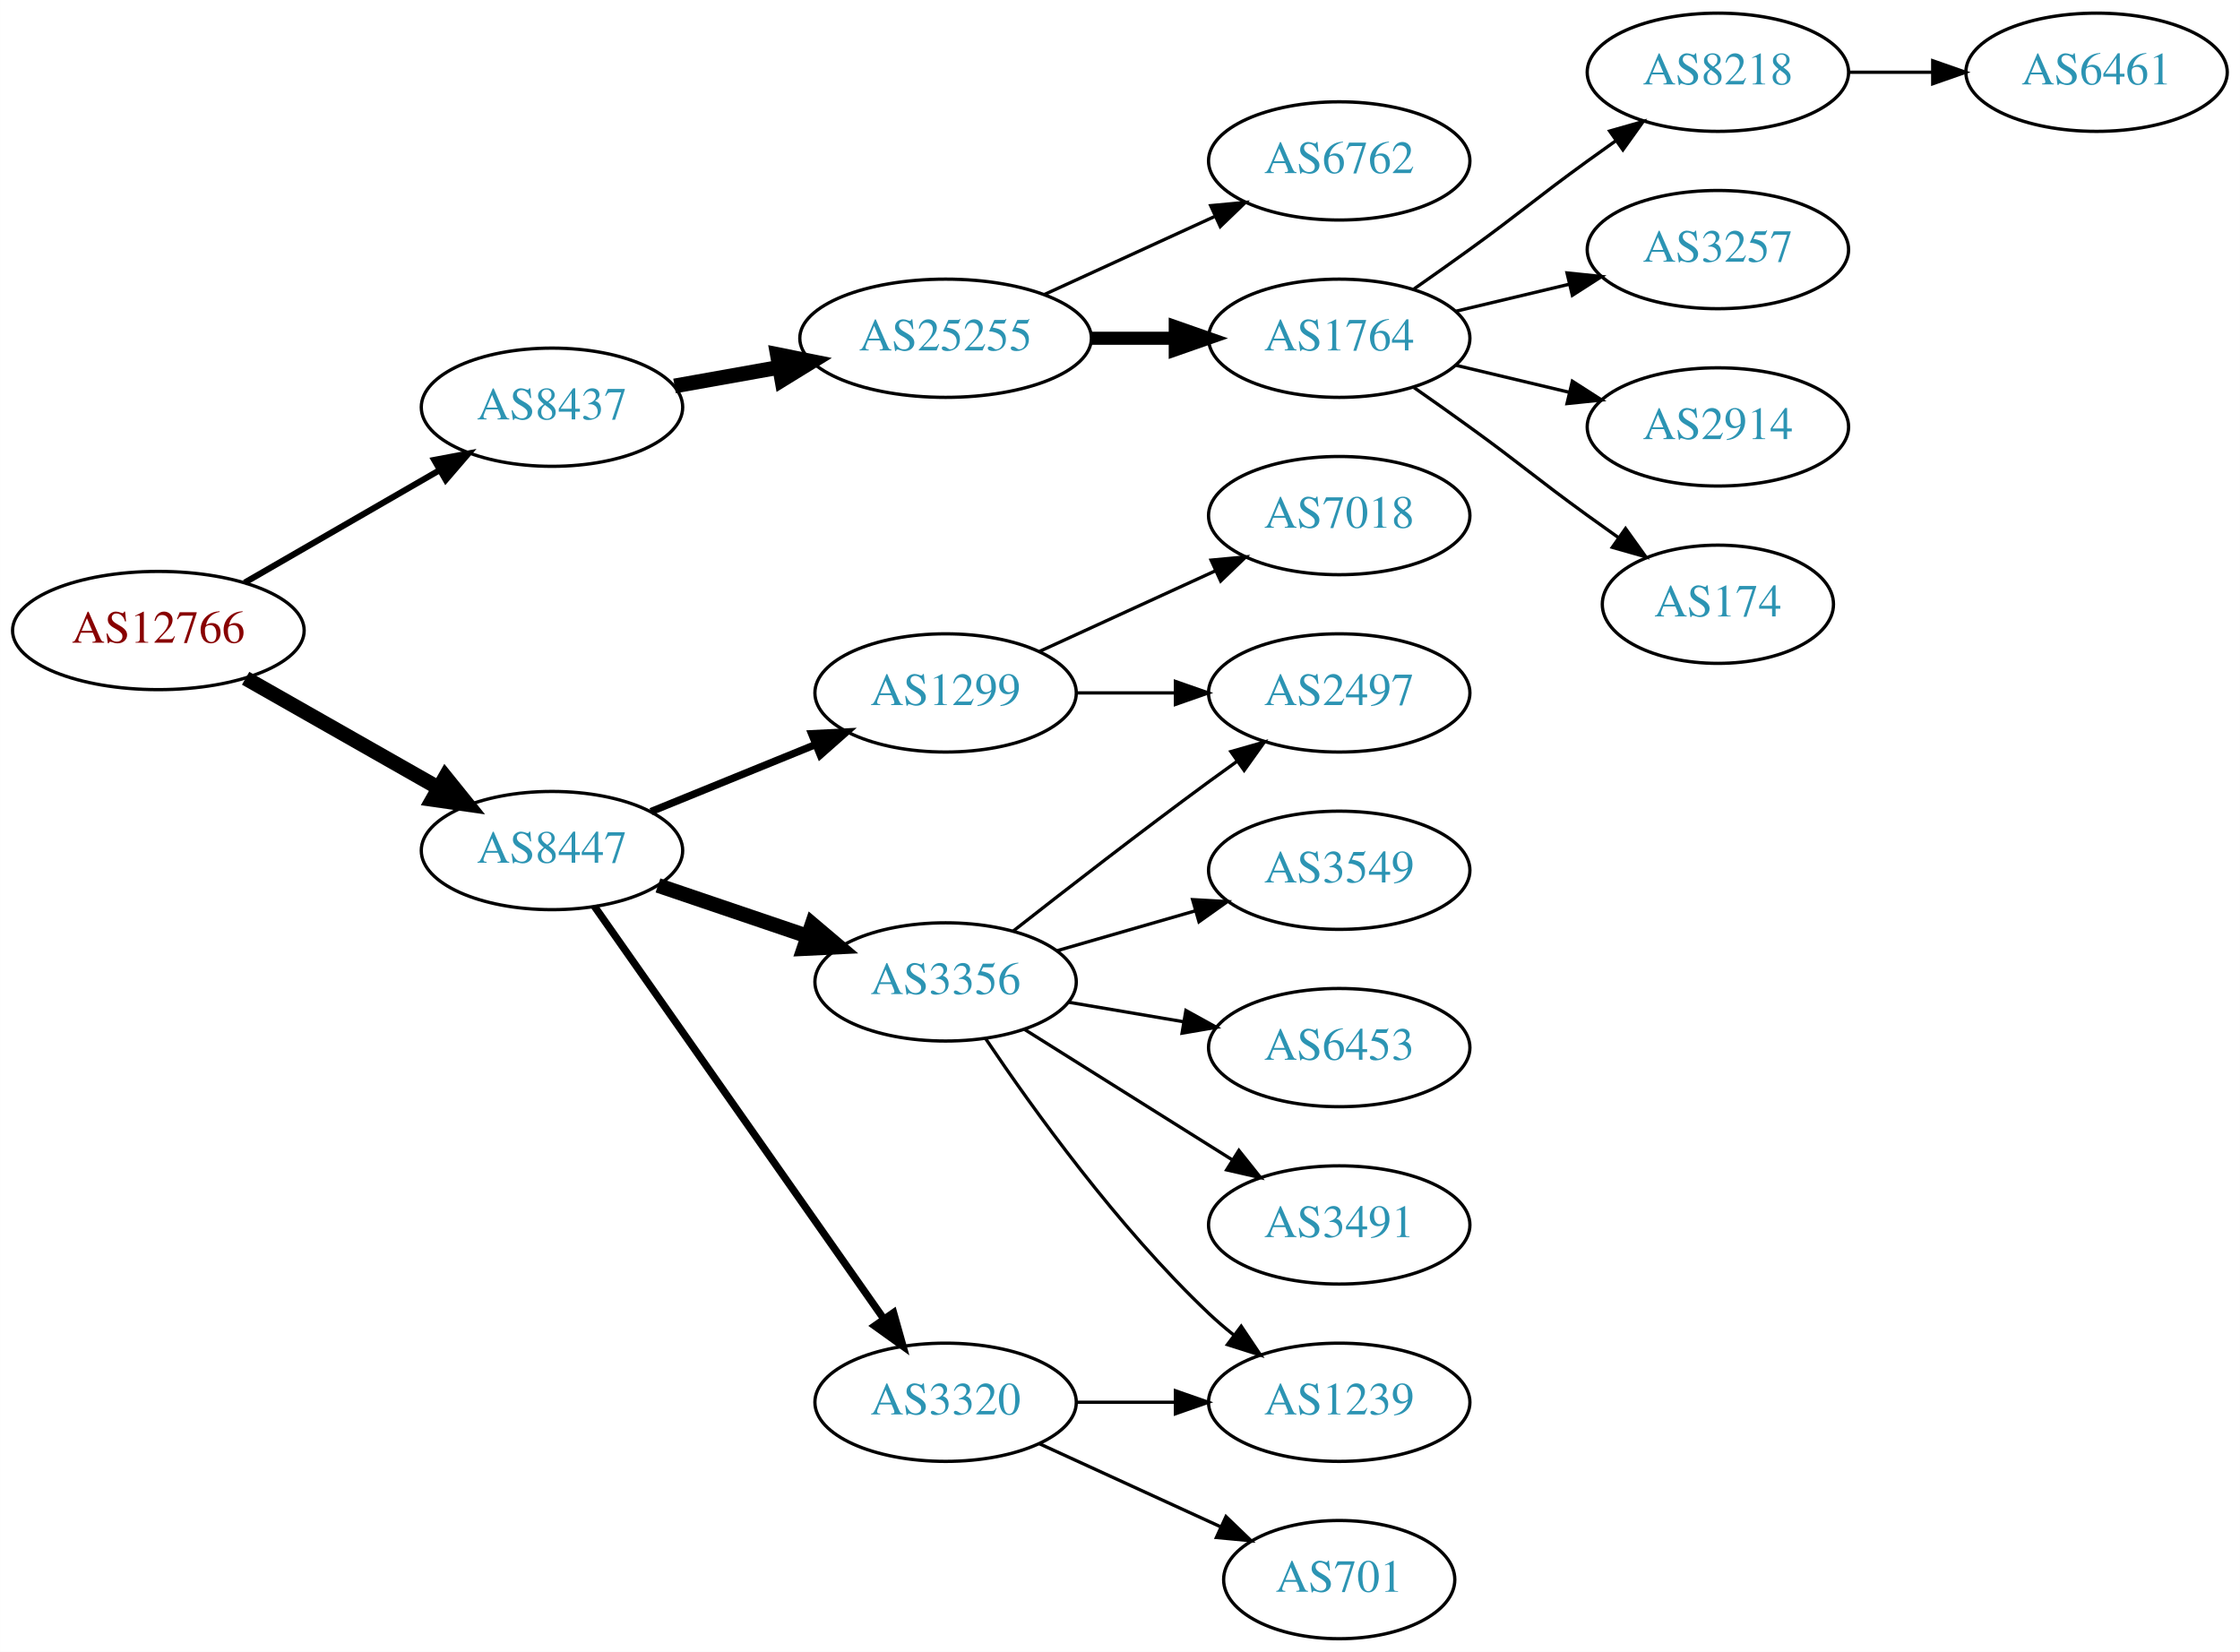
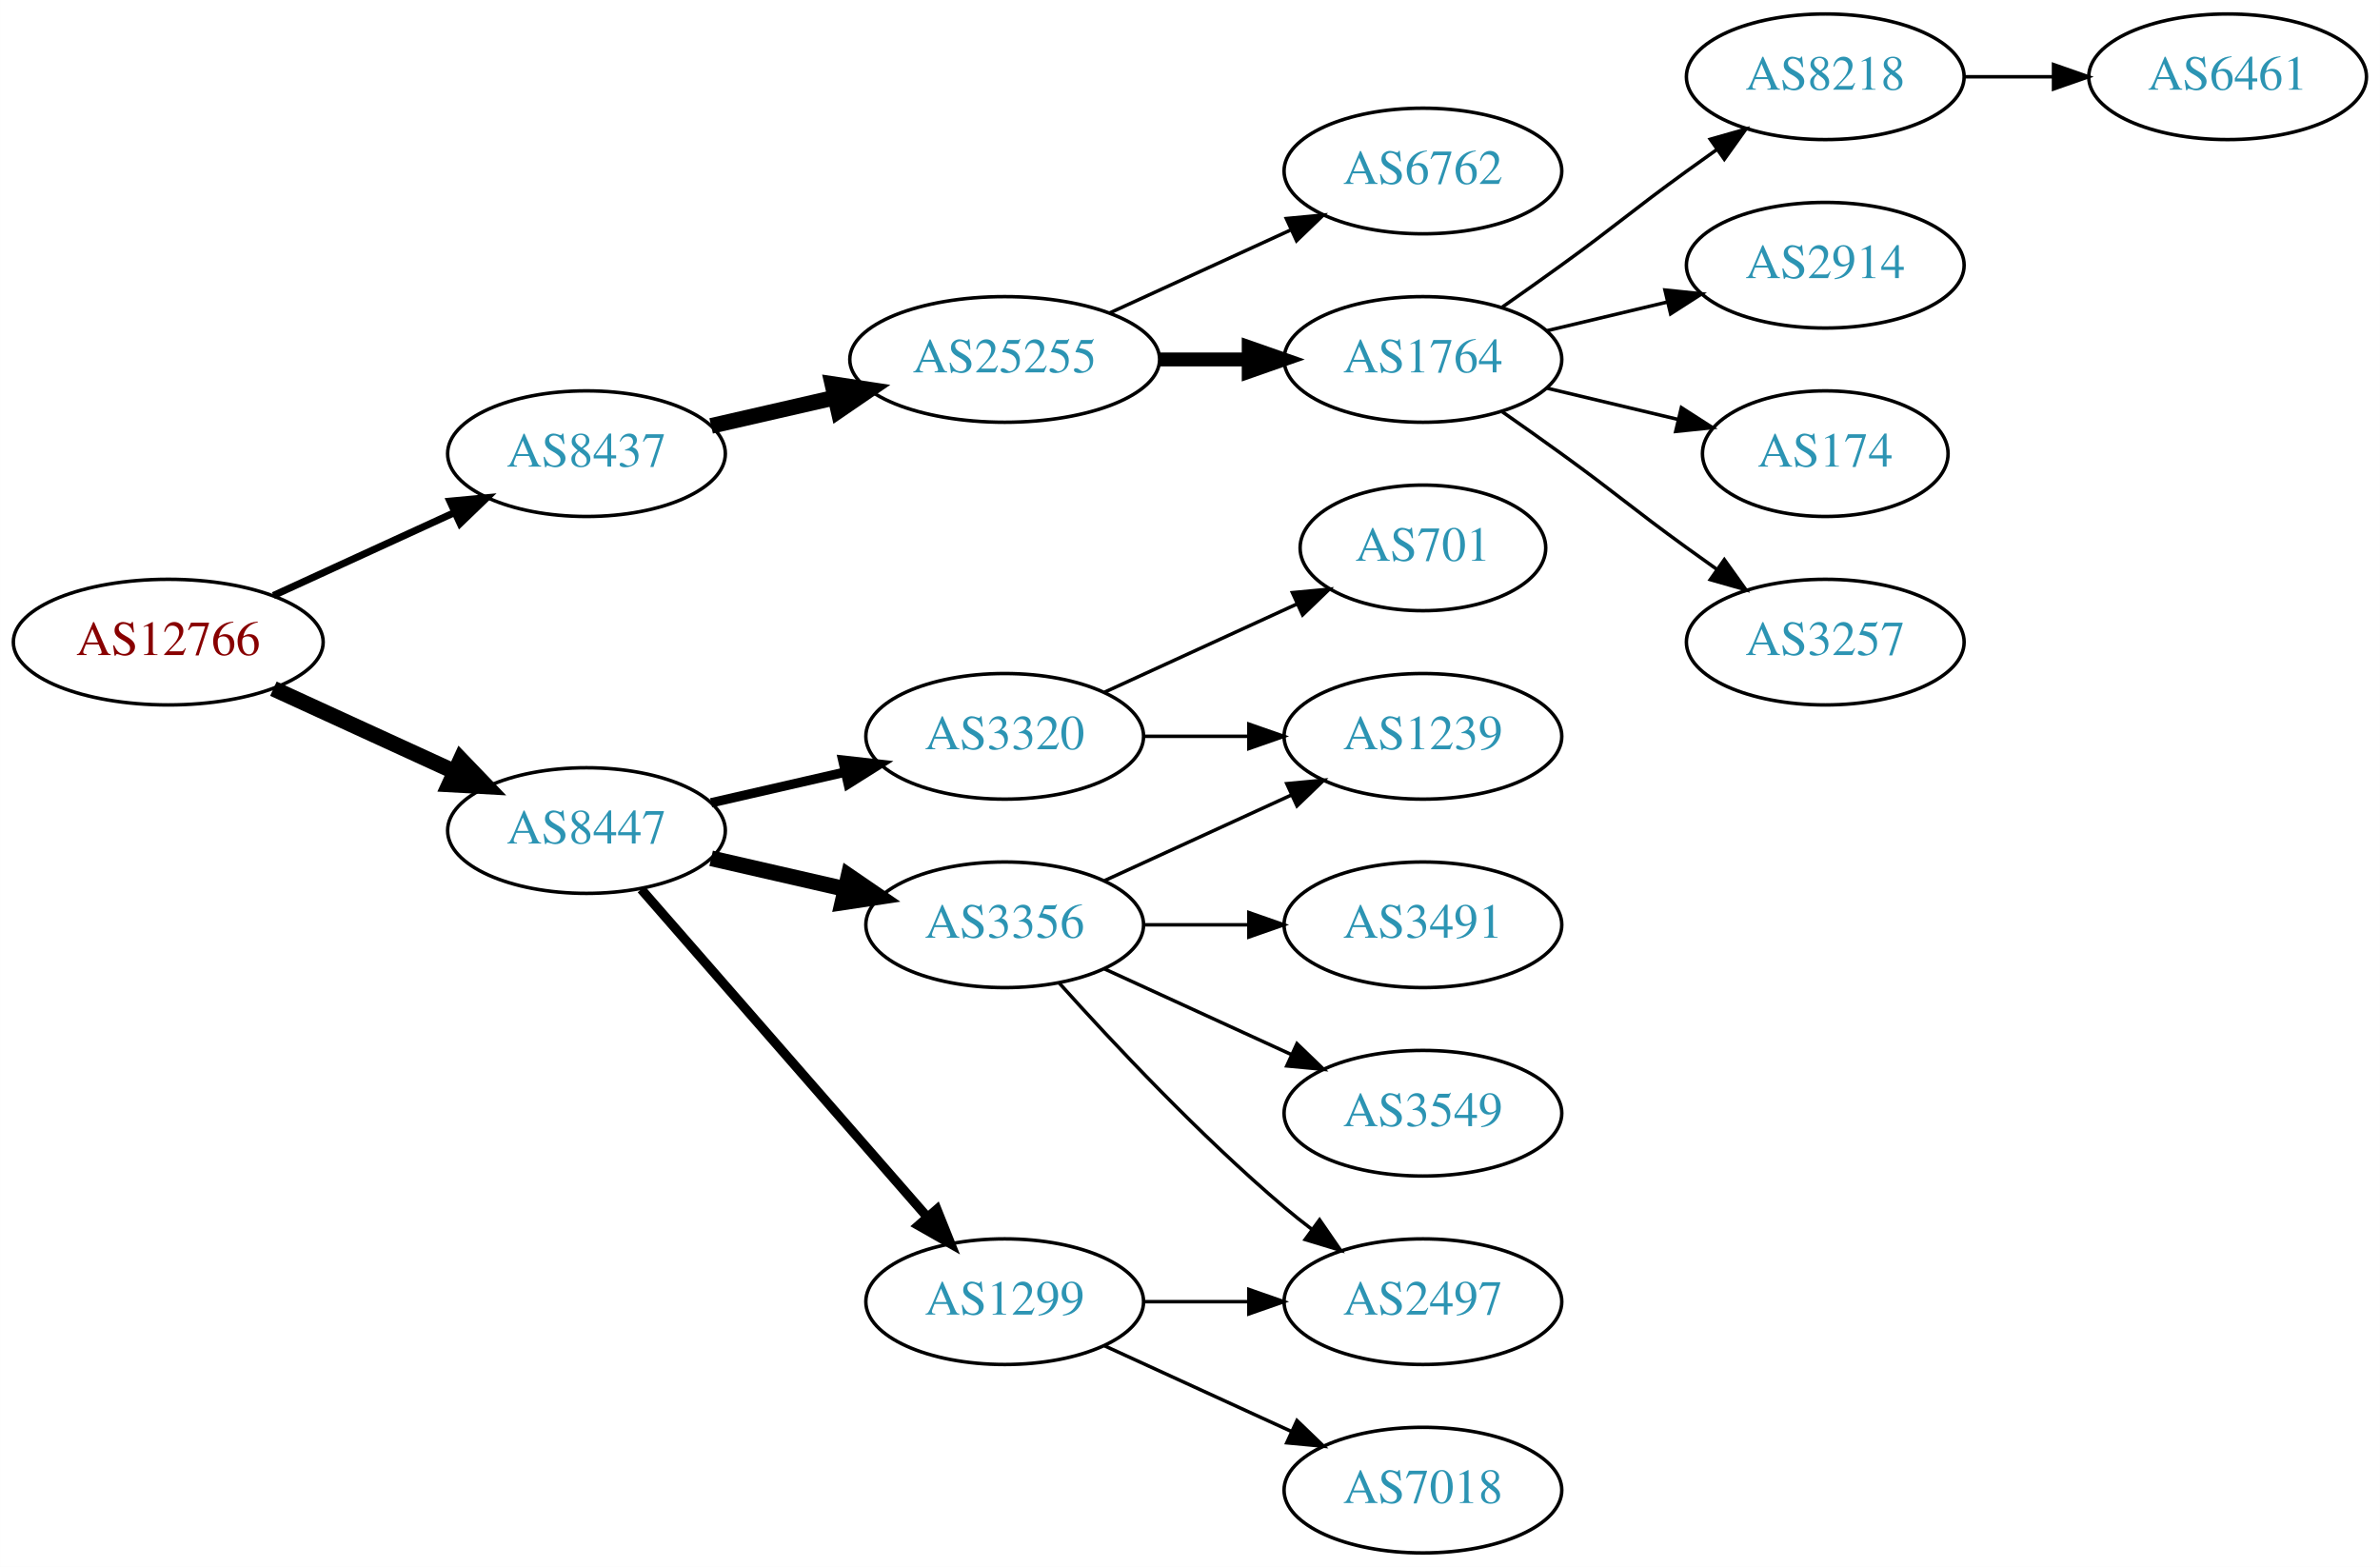
- <svg xmlns="http://www.w3.org/2000/svg" xmlns:xlink="http://www.w3.org/1999/xlink" width="682pt" height="503pt" viewBox="0.00 0.00 681.96 503.00">
-   <g id="graph0" class="graph" transform="scale(1 1) rotate(0) translate(4 499)">
-     <polygon fill="white" stroke="none" points="-4,4 -4,-499 677.956,-499 677.956,4 -4,4" />
+ <svg xmlns="http://www.w3.org/2000/svg" xmlns:xlink="http://www.w3.org/1999/xlink" width="682pt" height="449pt" viewBox="0.00 0.00 681.96 449.00">
+   <g id="graph0" class="graph" transform="scale(1 1) rotate(0) translate(4 445)">
+     <polygon fill="white" stroke="none" points="-4,4 -4,-445 677.956,-445 677.956,4 -4,4" />
    <g id="node1" class="node">
      <g id="a_node1">
        <a xlink:href="/asn/12766" xlink:title="AS12766 ~ UNSPECIFIED [AT]">
-           <ellipse fill="#ffffff" stroke="black" cx="44.196" cy="-307" rx="44.393" ry="18" />
-           <text text-anchor="middle" x="44.196" y="-303.3" font-family="Times,serif" font-size="14.00" fill="#880000">AS12766</text>
+           <ellipse fill="#ffffff" stroke="black" cx="44.196" cy="-261" rx="44.393" ry="18" />
+           <text text-anchor="middle" x="44.196" y="-257.3" font-family="Times,serif" font-size="14.00" fill="#880000">AS12766</text>
        </a>
      </g>
    </g>
    <g id="node2" class="node">
      <g id="a_node2">
        <a xlink:href="/asn/8437" xlink:title="AS8437 ~ Hutchison Drei Austria GmbH [AT]">
-           <ellipse fill="#ffffff" stroke="black" cx="164.039" cy="-375" rx="39.794" ry="18" />
-           <text text-anchor="middle" x="164.039" y="-371.3" font-family="Times,serif" font-size="14.00" fill="#2c94b3">AS8437</text>
+           <ellipse fill="#ffffff" stroke="black" cx="164.039" cy="-315" rx="39.794" ry="18" />
+           <text text-anchor="middle" x="164.039" y="-311.3" font-family="Times,serif" font-size="14.00" fill="#2c94b3">AS8437</text>
        </a>
      </g>
    </g>
    <g id="edge1" class="edge">
-       <path fill="none" stroke="black" stroke-width="1.875" d="M70.476,-321.588C87.796,-331.582 110.947,-344.941 129.763,-355.799" />
-       <polygon fill="black" stroke="black" stroke-width="1.875" points="128.196,-358.935 138.607,-360.902 131.695,-352.872 128.196,-358.935" />
+       <path fill="none" stroke="black" stroke-width="2.045" d="M74.326,-274.348C89.937,-281.502 109.335,-290.391 126.007,-298.03" />
+       <polygon fill="black" stroke="black" stroke-width="2.045" points="124.91,-301.378 135.459,-302.362 127.826,-295.014 124.91,-301.378" />
    </g>
    <g id="node3" class="node">
      <g id="a_node3">
        <a xlink:href="/asn/8447" xlink:title="AS8447 ~ A1 Telekom Austria AG [AT]">
-           <ellipse fill="#ffffff" stroke="black" cx="164.039" cy="-240" rx="39.794" ry="18" />
-           <text text-anchor="middle" x="164.039" y="-236.3" font-family="Times,serif" font-size="14.00" fill="#2c94b3">AS8447</text>
+           <ellipse fill="#ffffff" stroke="black" cx="164.039" cy="-207" rx="39.794" ry="18" />
+           <text text-anchor="middle" x="164.039" y="-203.3" font-family="Times,serif" font-size="14.00" fill="#2c94b3">AS8447</text>
        </a>
      </g>
    </g>
    <g id="edge2" class="edge">
-       <path fill="none" stroke="black" stroke-width="4.5" d="M70.766,-292.462C87.985,-282.672 110.871,-269.66 129.542,-259.045" />
-       <polygon fill="black" stroke="black" stroke-width="4.5" points="131.579,-262.416 138.326,-254.05 127.687,-255.57 131.579,-262.416" />
+       <path fill="none" stroke="black" stroke-width="4.5" d="M74.326,-247.652C89.937,-240.498 109.335,-231.609 126.007,-223.97" />
+       <polygon fill="black" stroke="black" stroke-width="4.5" points="128.008,-227.384 135.459,-219.638 124.727,-220.225 128.008,-227.384" />
    </g>
    <g id="node4" class="node">
      <g id="a_node4">
        <a xlink:href="/asn/25255" xlink:title="AS25255 ~ ==&gt; TELE2 AUSTRIA &lt;== [AT]">
-           <ellipse fill="#ffffff" stroke="black" cx="283.881" cy="-396" rx="44.393" ry="18" />
-           <text text-anchor="middle" x="283.881" y="-392.3" font-family="Times,serif" font-size="14.00" fill="#2c94b3">AS25255</text>
+           <ellipse fill="#ffffff" stroke="black" cx="283.881" cy="-342" rx="44.393" ry="18" />
+           <text text-anchor="middle" x="283.881" y="-338.3" font-family="Times,serif" font-size="14.00" fill="#2c94b3">AS25255</text>
        </a>
      </g>
    </g>
    <g id="edge3" class="edge">
-       <path fill="none" stroke="black" stroke-width="4.5" d="M201.357,-381.472C211.402,-383.262 222.479,-385.236 233.145,-387.137" />
-       <polygon fill="black" stroke="black" stroke-width="4.5" points="232.662,-391.05 243.198,-388.928 234.044,-383.297 232.662,-391.05" />
+       <path fill="none" stroke="black" stroke-width="4.5" d="M199.758,-322.955C210.896,-325.507 223.432,-328.379 235.325,-331.104" />
+       <polygon fill="black" stroke="black" stroke-width="4.5" points="234.492,-334.953 245.119,-333.348 236.251,-327.276 234.492,-334.953" />
    </g>
    <g id="node12" class="node">
      <g id="a_node12">
        <a xlink:href="/asn/3356" xlink:title="AS3356 ~ Level 3 Parent, LLC [US]">
-           <ellipse fill="#ffffff" stroke="black" cx="283.881" cy="-200" rx="39.794" ry="18" />
-           <text text-anchor="middle" x="283.881" y="-196.3" font-family="Times,serif" font-size="14.00" fill="#2c94b3">AS3356</text>
+           <ellipse fill="#ffffff" stroke="black" cx="283.881" cy="-180" rx="39.794" ry="18" />
+           <text text-anchor="middle" x="283.881" y="-176.3" font-family="Times,serif" font-size="14.00" fill="#2c94b3">AS3356</text>
        </a>
      </g>
    </g>
    <g id="edge11" class="edge">
-       <path fill="none" stroke="black" stroke-width="4.5" d="M196.309,-229.386C210.292,-224.639 226.963,-218.981 241.925,-213.902" />
-       <polygon fill="black" stroke="black" stroke-width="4.5" points="243.261,-217.607 251.465,-210.664 240.73,-210.15 243.261,-217.607" />
+       <path fill="none" stroke="black" stroke-width="4.5" d="M199.758,-199.045C211.758,-196.296 225.379,-193.175 238.071,-190.267" />
+       <polygon fill="black" stroke="black" stroke-width="4.5" points="239.135,-194.063 248.003,-187.991 237.376,-186.387 239.135,-194.063" />
    </g>
    <g id="node13" class="node">
      <g id="a_node13">
-         <a xlink:href="/asn/3320" xlink:title="AS3320 ~ DTAG [DE]">
+         <a xlink:href="/asn/1299" xlink:title="AS1299 ~ Telia Carrier [EU]">
          <ellipse fill="#ffffff" stroke="black" cx="283.881" cy="-72" rx="39.794" ry="18" />
-           <text text-anchor="middle" x="283.881" y="-68.3" font-family="Times,serif" font-size="14.00" fill="#2c94b3">AS3320</text>
+           <text text-anchor="middle" x="283.881" y="-68.3" font-family="Times,serif" font-size="14.00" fill="#2c94b3">AS1299</text>
        </a>
      </g>
    </g>
    <g id="edge12" class="edge">
-       <path fill="none" stroke="black" stroke-width="2.25" d="M176.987,-222.967C197.808,-193.283 240.838,-131.938 265.149,-97.279" />
-       <polygon fill="black" stroke="black" stroke-width="2.25" points="268.024,-99.275 270.902,-89.078 262.294,-95.255 268.024,-99.275" />
+       <path fill="none" stroke="black" stroke-width="2.7" d="M179.725,-190.175C200.302,-166.603 237.839,-123.6 261.512,-96.48" />
+       <polygon fill="black" stroke="black" stroke-width="2.7" points="264.44,-98.448 268.38,-88.613 259.167,-93.845 264.44,-98.448" />
    </g>
    <g id="node14" class="node">
      <g id="a_node14">
-         <a xlink:href="/asn/1299" xlink:title="AS1299 ~ Telia Carrier [EU]">
-           <ellipse fill="#ffffff" stroke="black" cx="283.881" cy="-288" rx="39.794" ry="18" />
-           <text text-anchor="middle" x="283.881" y="-284.3" font-family="Times,serif" font-size="14.00" fill="#2c94b3">AS1299</text>
+         <a xlink:href="/asn/3320" xlink:title="AS3320 ~ DTAG [DE]">
+           <ellipse fill="#ffffff" stroke="black" cx="283.881" cy="-234" rx="39.794" ry="18" />
+           <text text-anchor="middle" x="283.881" y="-230.3" font-family="Times,serif" font-size="14.00" fill="#2c94b3">AS3320</text>
        </a>
      </g>
    </g>
    <g id="edge13" class="edge">
-       <path fill="none" stroke="black" stroke-width="2.25" d="M194.168,-251.865C209.324,-258.038 228.048,-265.665 244.382,-272.318" />
-       <polygon fill="black" stroke="black" stroke-width="2.25" points="243.097,-275.574 253.678,-276.105 245.737,-269.091 243.097,-275.574" />
+       <path fill="none" stroke="black" stroke-width="2.7" d="M199.758,-214.955C211.758,-217.704 225.379,-220.825 238.071,-223.733" />
+       <polygon fill="black" stroke="black" stroke-width="2.7" points="237.474,-227.187 248.003,-226.009 239.037,-220.364 237.474,-227.187" />
    </g>
    <g id="node5" class="node">
      <g id="a_node5">
-         <a xlink:href="/asn/1764" xlink:title="AS1764 ~ NEXTLAYER-AS [AT]">
+         <a xlink:href="/asn/6762" xlink:title="AS6762 ~ TELECOM ITALIA SPARKLE S.p.A. [IT]">
          <ellipse fill="#ffffff" stroke="black" cx="403.724" cy="-396" rx="39.794" ry="18" />
-           <text text-anchor="middle" x="403.724" y="-392.3" font-family="Times,serif" font-size="14.00" fill="#2c94b3">AS1764</text>
+           <text text-anchor="middle" x="403.724" y="-392.3" font-family="Times,serif" font-size="14.00" fill="#2c94b3">AS6762</text>
        </a>
      </g>
    </g>
    <g id="edge4" class="edge">
-       <path fill="none" stroke="black" stroke-width="4" d="M328.092,-396C336.405,-396 345.168,-396 353.65,-396" />
-       <polygon fill="black" stroke="black" stroke-width="4" points="353.809,-399.5 363.809,-396 353.809,-392.5 353.809,-399.5" />
+       <path fill="none" stroke="black" d="M314.011,-355.348C329.622,-362.502 349.02,-371.391 365.692,-379.03" />
+       <polygon fill="black" stroke="black" points="364.595,-382.378 375.144,-383.362 367.511,-376.014 364.595,-382.378" />
    </g>
    <g id="node6" class="node">
      <g id="a_node6">
-         <a xlink:href="/asn/6762" xlink:title="AS6762 ~ TELECOM ITALIA SPARKLE S.p.A. [IT]">
-           <ellipse fill="#ffffff" stroke="black" cx="403.724" cy="-450" rx="39.794" ry="18" />
-           <text text-anchor="middle" x="403.724" y="-446.3" font-family="Times,serif" font-size="14.00" fill="#2c94b3">AS6762</text>
+         <a xlink:href="/asn/1764" xlink:title="AS1764 ~ NEXTLAYER-AS [AT]">
+           <ellipse fill="#ffffff" stroke="black" cx="403.724" cy="-342" rx="39.794" ry="18" />
+           <text text-anchor="middle" x="403.724" y="-338.3" font-family="Times,serif" font-size="14.00" fill="#2c94b3">AS1764</text>
        </a>
      </g>
    </g>
    <g id="edge5" class="edge">
-       <path fill="none" stroke="black" d="M314.011,-409.348C329.622,-416.502 349.02,-425.391 365.692,-433.03" />
-       <polygon fill="black" stroke="black" points="364.595,-436.378 375.144,-437.362 367.511,-430.014 364.595,-436.378" />
+       <path fill="none" stroke="black" stroke-width="4" d="M328.092,-342C336.405,-342 345.168,-342 353.65,-342" />
+       <polygon fill="black" stroke="black" stroke-width="4" points="353.809,-345.5 363.809,-342 353.809,-338.5 353.809,-345.5" />
    </g>
    <g id="node7" class="node">
      <g id="a_node7">
        <a xlink:href="/asn/8218" xlink:title="AS8218 ~ legacy Neotelecoms [FR]">
-           <ellipse fill="#ffffff" stroke="black" cx="519.017" cy="-477" rx="39.794" ry="18" />
-           <text text-anchor="middle" x="519.017" y="-473.3" font-family="Times,serif" font-size="14.00" fill="#2c94b3">AS8218</text>
+           <ellipse fill="#ffffff" stroke="black" cx="519.017" cy="-423" rx="39.794" ry="18" />
+           <text text-anchor="middle" x="519.017" y="-419.3" font-family="Times,serif" font-size="14.00" fill="#2c94b3">AS8218</text>
        </a>
      </g>
    </g>
    <g id="edge6" class="edge">
-       <path fill="none" stroke="black" d="M426.481,-411.009C432.015,-414.879 437.934,-419.064 443.37,-423 459.57,-434.729 463.17,-438.271 479.37,-450 482.173,-452.029 485.105,-454.125 488.045,-456.21" />
-       <polygon fill="black" stroke="black" points="486.068,-459.097 496.26,-461.991 490.096,-453.373 486.068,-459.097" />
+       <path fill="none" stroke="black" d="M426.481,-357.009C432.015,-360.879 437.934,-365.064 443.37,-369 459.57,-380.729 463.17,-384.271 479.37,-396 482.173,-398.029 485.105,-400.125 488.045,-402.21" />
+       <polygon fill="black" stroke="black" points="486.068,-405.097 496.26,-407.991 490.096,-399.373 486.068,-405.097" />
    </g>
    <g id="node8" class="node">
      <g id="a_node8">
-         <a xlink:href="/asn/3257" xlink:title="AS3257 ~ GTT [DE]">
-           <ellipse fill="#ffffff" stroke="black" cx="519.017" cy="-423" rx="39.794" ry="18" />
-           <text text-anchor="middle" x="519.017" y="-419.3" font-family="Times,serif" font-size="14.00" fill="#2c94b3">AS3257</text>
-         </a>
-       </g>
-     </g>
-     <g id="edge7" class="edge">
-       <path fill="none" stroke="black" d="M439.331,-404.248C450.202,-406.838 462.357,-409.735 473.799,-412.462" />
-       <polygon fill="black" stroke="black" points="473.082,-415.889 483.621,-414.803 474.705,-409.08 473.082,-415.889" />
-     </g>
-     <g id="node9" class="node">
-       <g id="a_node9">
        <a xlink:href="/asn/2914" xlink:title="AS2914 ~ NTT America, Inc. [US]">
          <ellipse fill="#ffffff" stroke="black" cx="519.017" cy="-369" rx="39.794" ry="18" />
          <text text-anchor="middle" x="519.017" y="-365.3" font-family="Times,serif" font-size="14.00" fill="#2c94b3">AS2914</text>
        </a>
      </g>
    </g>
-     <g id="edge8" class="edge">
-       <path fill="none" stroke="black" d="M439.331,-387.752C450.202,-385.162 462.357,-382.265 473.799,-379.538" />
-       <polygon fill="black" stroke="black" points="474.705,-382.92 483.621,-377.197 473.082,-376.111 474.705,-382.92" />
-     </g>
-     <g id="node10" class="node">
-       <g id="a_node10">
+     <g id="edge7" class="edge">
+       <path fill="none" stroke="black" d="M439.331,-350.248C450.202,-352.838 462.357,-355.735 473.799,-358.462" />
+       <polygon fill="black" stroke="black" points="473.082,-361.889 483.621,-360.803 474.705,-355.08 473.082,-361.889" />
+     </g>
+     <g id="node9" class="node">
+       <g id="a_node9">
        <a xlink:href="/asn/174" xlink:title="AS174 ~ Cogent Communications [US]">
          <ellipse fill="#ffffff" stroke="black" cx="519.017" cy="-315" rx="35.194" ry="18" />
          <text text-anchor="middle" x="519.017" y="-311.3" font-family="Times,serif" font-size="14.00" fill="#2c94b3">AS174</text>
        </a>
      </g>
    </g>
+     <g id="edge8" class="edge">
+       <path fill="none" stroke="black" d="M439.331,-333.752C451.125,-330.942 464.43,-327.771 476.698,-324.847" />
+       <polygon fill="black" stroke="black" points="477.787,-328.186 486.703,-322.463 476.164,-321.376 477.787,-328.186" />
+     </g>
+     <g id="node10" class="node">
+       <g id="a_node10">
+         <a xlink:href="/asn/3257" xlink:title="AS3257 ~ GTT [DE]">
+           <ellipse fill="#ffffff" stroke="black" cx="519.017" cy="-261" rx="39.794" ry="18" />
+           <text text-anchor="middle" x="519.017" y="-257.3" font-family="Times,serif" font-size="14.00" fill="#2c94b3">AS3257</text>
+         </a>
+       </g>
+     </g>
    <g id="edge9" class="edge">
-       <path fill="none" stroke="black" d="M426.481,-380.991C432.015,-377.121 437.934,-372.936 443.37,-369 459.57,-357.271 463.17,-353.729 479.37,-342 482.399,-339.807 485.578,-337.537 488.756,-335.287" />
-       <polygon fill="black" stroke="black" points="490.899,-338.059 497.067,-329.445 486.873,-332.333 490.899,-338.059" />
+       <path fill="none" stroke="black" d="M426.481,-326.991C432.015,-323.121 437.934,-318.936 443.37,-315 459.57,-303.271 463.17,-299.729 479.37,-288 482.173,-285.971 485.105,-283.875 488.045,-281.79" />
+       <polygon fill="black" stroke="black" points="490.096,-284.627 496.26,-276.009 486.068,-278.903 490.096,-284.627" />
    </g>
    <g id="node11" class="node">
      <g id="a_node11">
        <a xlink:href="/asn/6461" xlink:title="AS6461 ~ Zayo Bandwidth [US]">
-           <ellipse fill="#ffffff" stroke="black" cx="634.31" cy="-477" rx="39.794" ry="18" />
-           <text text-anchor="middle" x="634.31" y="-473.3" font-family="Times,serif" font-size="14.00" fill="#2c94b3">AS6461</text>
+           <ellipse fill="#ffffff" stroke="black" cx="634.31" cy="-423" rx="39.794" ry="18" />
+           <text text-anchor="middle" x="634.31" y="-419.3" font-family="Times,serif" font-size="14.00" fill="#2c94b3">AS6461</text>
        </a>
      </g>
    </g>
    <g id="edge10" class="edge">
-       <path fill="none" stroke="black" d="M558.689,-477C566.892,-477 575.656,-477 584.188,-477" />
-       <polygon fill="black" stroke="black" points="584.427,-480.5 594.427,-477 584.427,-473.5 584.427,-480.5" />
+       <path fill="none" stroke="black" d="M558.689,-423C566.892,-423 575.656,-423 584.188,-423" />
+       <polygon fill="black" stroke="black" points="584.427,-426.5 594.427,-423 584.427,-419.5 584.427,-426.5" />
    </g>
    <g id="node15" class="node">
      <g id="a_node15">
-         <a xlink:href="/asn/6453" xlink:title="AS6453 ~ TATA COMMUNICATIONS (AMERICA) INC [US]">
+         <a xlink:href="/asn/3491" xlink:title="AS3491 ~ PCCW Global, Inc. [US]">
          <ellipse fill="#ffffff" stroke="black" cx="403.724" cy="-180" rx="39.794" ry="18" />
-           <text text-anchor="middle" x="403.724" y="-176.3" font-family="Times,serif" font-size="14.00" fill="#2c94b3">AS6453</text>
+           <text text-anchor="middle" x="403.724" y="-176.3" font-family="Times,serif" font-size="14.00" fill="#2c94b3">AS3491</text>
        </a>
      </g>
    </g>
    <g id="edge14" class="edge">
-       <path fill="none" stroke="black" d="M321.199,-193.836C332.288,-191.954 344.636,-189.859 356.299,-187.879" />
-       <polygon fill="black" stroke="black" points="357.049,-191.302 366.323,-186.178 355.878,-184.401 357.049,-191.302" />
+       <path fill="none" stroke="black" d="M323.794,-180C333.347,-180 343.697,-180 353.659,-180" />
+       <polygon fill="black" stroke="black" points="353.852,-183.5 363.852,-180 353.852,-176.5 353.852,-183.5" />
    </g>
    <g id="node16" class="node">
      <g id="a_node16">
-         <a xlink:href="/asn/1239" xlink:title="AS1239 ~ Sprint [US]">
-           <ellipse fill="#ffffff" stroke="black" cx="403.724" cy="-72" rx="39.794" ry="18" />
-           <text text-anchor="middle" x="403.724" y="-68.3" font-family="Times,serif" font-size="14.00" fill="#2c94b3">AS1239</text>
+         <a xlink:href="/asn/3549" xlink:title="AS3549 ~ Level 3 Parent, LLC [US]">
+           <ellipse fill="#ffffff" stroke="black" cx="403.724" cy="-126" rx="39.794" ry="18" />
+           <text text-anchor="middle" x="403.724" y="-122.3" font-family="Times,serif" font-size="14.00" fill="#2c94b3">AS3549</text>
        </a>
      </g>
    </g>
    <g id="edge15" class="edge">
-       <path fill="none" stroke="black" d="M296.123,-182.652C310.363,-161.456 336.401,-125.19 364.077,-99 366.455,-96.75 369.034,-94.543 371.692,-92.422" />
-       <polygon fill="black" stroke="black" points="373.882,-95.155 379.784,-86.356 369.684,-89.554 373.882,-95.155" />
+       <path fill="none" stroke="black" d="M312.51,-167.339C328.467,-160.027 348.738,-150.739 366.02,-142.819" />
+       <polygon fill="black" stroke="black" points="367.635,-145.929 375.268,-138.581 364.719,-139.565 367.635,-145.929" />
    </g>
    <g id="node17" class="node">
      <g id="a_node17">
        <a xlink:href="/asn/2497" xlink:title="AS2497 ~ Internet Initiative Japan Inc. [JP]">
-           <ellipse fill="#ffffff" stroke="black" cx="403.724" cy="-288" rx="39.794" ry="18" />
-           <text text-anchor="middle" x="403.724" y="-284.3" font-family="Times,serif" font-size="14.00" fill="#2c94b3">AS2497</text>
+           <ellipse fill="#ffffff" stroke="black" cx="403.724" cy="-72" rx="39.794" ry="18" />
+           <text text-anchor="middle" x="403.724" y="-68.3" font-family="Times,serif" font-size="14.00" fill="#2c94b3">AS2497</text>
        </a>
      </g>
    </g>
    <g id="edge16" class="edge">
-       <path fill="none" stroke="black" d="M304.541,-215.55C320.449,-228.034 343.509,-245.907 364.077,-261 366.867,-263.047 369.79,-265.155 372.725,-267.247" />
-       <polygon fill="black" stroke="black" points="370.743,-270.132 380.932,-273.039 374.78,-264.413 370.743,-270.132" />
+       <path fill="none" stroke="black" d="M299.527,-163.275C314.828,-146.235 339.925,-119.477 364.077,-99 366.574,-96.883 369.235,-94.768 371.946,-92.707" />
+       <polygon fill="black" stroke="black" points="374.112,-95.459 380.123,-86.734 369.983,-89.806 374.112,-95.459" />
    </g>
    <g id="node18" class="node">
      <g id="a_node18">
-         <a xlink:href="/asn/3491" xlink:title="AS3491 ~ PCCW Global, Inc. [US]">
-           <ellipse fill="#ffffff" stroke="black" cx="403.724" cy="-126" rx="39.794" ry="18" />
-           <text text-anchor="middle" x="403.724" y="-122.3" font-family="Times,serif" font-size="14.00" fill="#2c94b3">AS3491</text>
+         <a xlink:href="/asn/1239" xlink:title="AS1239 ~ Sprint [US]">
+           <ellipse fill="#ffffff" stroke="black" cx="403.724" cy="-234" rx="39.794" ry="18" />
+           <text text-anchor="middle" x="403.724" y="-230.3" font-family="Times,serif" font-size="14.00" fill="#2c94b3">AS1239</text>
        </a>
      </g>
    </g>
    <g id="edge17" class="edge">
-       <path fill="none" stroke="black" d="M307.882,-185.556C325.889,-174.249 351.132,-158.397 371.05,-145.89" />
-       <polygon fill="black" stroke="black" points="373.173,-148.689 379.781,-140.407 369.451,-142.761 373.173,-148.689" />
-     </g>
-     <g id="node19" class="node">
-       <g id="a_node19">
-         <a xlink:href="/asn/3549" xlink:title="AS3549 ~ Level 3 Parent, LLC [US]">
-           <ellipse fill="#ffffff" stroke="black" cx="403.724" cy="-234" rx="39.794" ry="18" />
-           <text text-anchor="middle" x="403.724" y="-230.3" font-family="Times,serif" font-size="14.00" fill="#2c94b3">AS3549</text>
-         </a>
-       </g>
-     </g>
-     <g id="edge18" class="edge">
-       <path fill="none" stroke="black" d="M317.707,-209.471C330.75,-213.234 345.93,-217.614 359.825,-221.623" />
-       <polygon fill="black" stroke="black" points="359.087,-225.053 369.665,-224.462 361.028,-218.327 359.087,-225.053" />
+       <path fill="none" stroke="black" d="M312.51,-192.661C328.467,-199.973 348.738,-209.261 366.02,-217.181" />
+       <polygon fill="black" stroke="black" points="364.719,-220.435 375.268,-221.419 367.635,-214.071 364.719,-220.435" />
    </g>
    <g id="edge19" class="edge">
      <path fill="none" stroke="black" d="M323.794,-72C333.347,-72 343.697,-72 353.659,-72" />
      <polygon fill="black" stroke="black" points="353.852,-75.5 363.852,-72 353.852,-68.5 353.852,-75.5" />
    </g>
+     <g id="node19" class="node">
+       <g id="a_node19">
+         <a xlink:href="/asn/7018" xlink:title="AS7018 ~ AT&amp;T Services, Inc. [US]">
+           <ellipse fill="#ffffff" stroke="black" cx="403.724" cy="-18" rx="39.794" ry="18" />
+           <text text-anchor="middle" x="403.724" y="-14.3" font-family="Times,serif" font-size="14.00" fill="#2c94b3">AS7018</text>
+         </a>
+       </g>
+     </g>
+     <g id="edge18" class="edge">
+       <path fill="none" stroke="black" d="M312.51,-59.339C328.467,-52.027 348.738,-42.739 366.02,-34.819" />
+       <polygon fill="black" stroke="black" points="367.635,-37.929 375.268,-30.581 364.719,-31.565 367.635,-37.929" />
+     </g>
+     <g id="edge20" class="edge">
+       <path fill="none" stroke="black" d="M323.794,-234C333.347,-234 343.697,-234 353.659,-234" />
+       <polygon fill="black" stroke="black" points="353.852,-237.5 363.852,-234 353.852,-230.5 353.852,-237.5" />
+     </g>
    <g id="node20" class="node">
      <g id="a_node20">
        <a xlink:href="/asn/701" xlink:title="AS701 ~ UUNET [US]">
-           <ellipse fill="#ffffff" stroke="black" cx="403.724" cy="-18" rx="35.194" ry="18" />
-           <text text-anchor="middle" x="403.724" y="-14.3" font-family="Times,serif" font-size="14.00" fill="#2c94b3">AS701</text>
-         </a>
-       </g>
-     </g>
-     <g id="edge20" class="edge">
-       <path fill="none" stroke="black" d="M312.51,-59.339C328.926,-51.817 349.908,-42.202 367.505,-34.139" />
-       <polygon fill="black" stroke="black" points="369.249,-37.189 376.882,-29.842 366.333,-30.826 369.249,-37.189" />
-     </g>
-     <g id="edge22" class="edge">
-       <path fill="none" stroke="black" d="M323.794,-288C333.347,-288 343.697,-288 353.659,-288" />
-       <polygon fill="black" stroke="black" points="353.852,-291.5 363.852,-288 353.852,-284.5 353.852,-291.5" />
-     </g>
-     <g id="node21" class="node">
-       <g id="a_node21">
-         <a xlink:href="/asn/7018" xlink:title="AS7018 ~ AT&amp;T Services, Inc. [US]">
-           <ellipse fill="#ffffff" stroke="black" cx="403.724" cy="-342" rx="39.794" ry="18" />
-           <text text-anchor="middle" x="403.724" y="-338.3" font-family="Times,serif" font-size="14.00" fill="#2c94b3">AS7018</text>
+           <ellipse fill="#ffffff" stroke="black" cx="403.724" cy="-288" rx="35.194" ry="18" />
+           <text text-anchor="middle" x="403.724" y="-284.3" font-family="Times,serif" font-size="14.00" fill="#2c94b3">AS701</text>
        </a>
      </g>
    </g>
    <g id="edge21" class="edge">
-       <path fill="none" stroke="black" d="M312.51,-300.661C328.467,-307.973 348.738,-317.261 366.02,-325.181" />
-       <polygon fill="black" stroke="black" points="364.719,-328.435 375.268,-329.419 367.635,-322.071 364.719,-328.435" />
+       <path fill="none" stroke="black" d="M312.51,-246.661C328.926,-254.183 349.908,-263.798 367.505,-271.861" />
+       <polygon fill="black" stroke="black" points="366.333,-275.174 376.882,-276.158 369.249,-268.811 366.333,-275.174" />
    </g>
  </g>
</svg>
